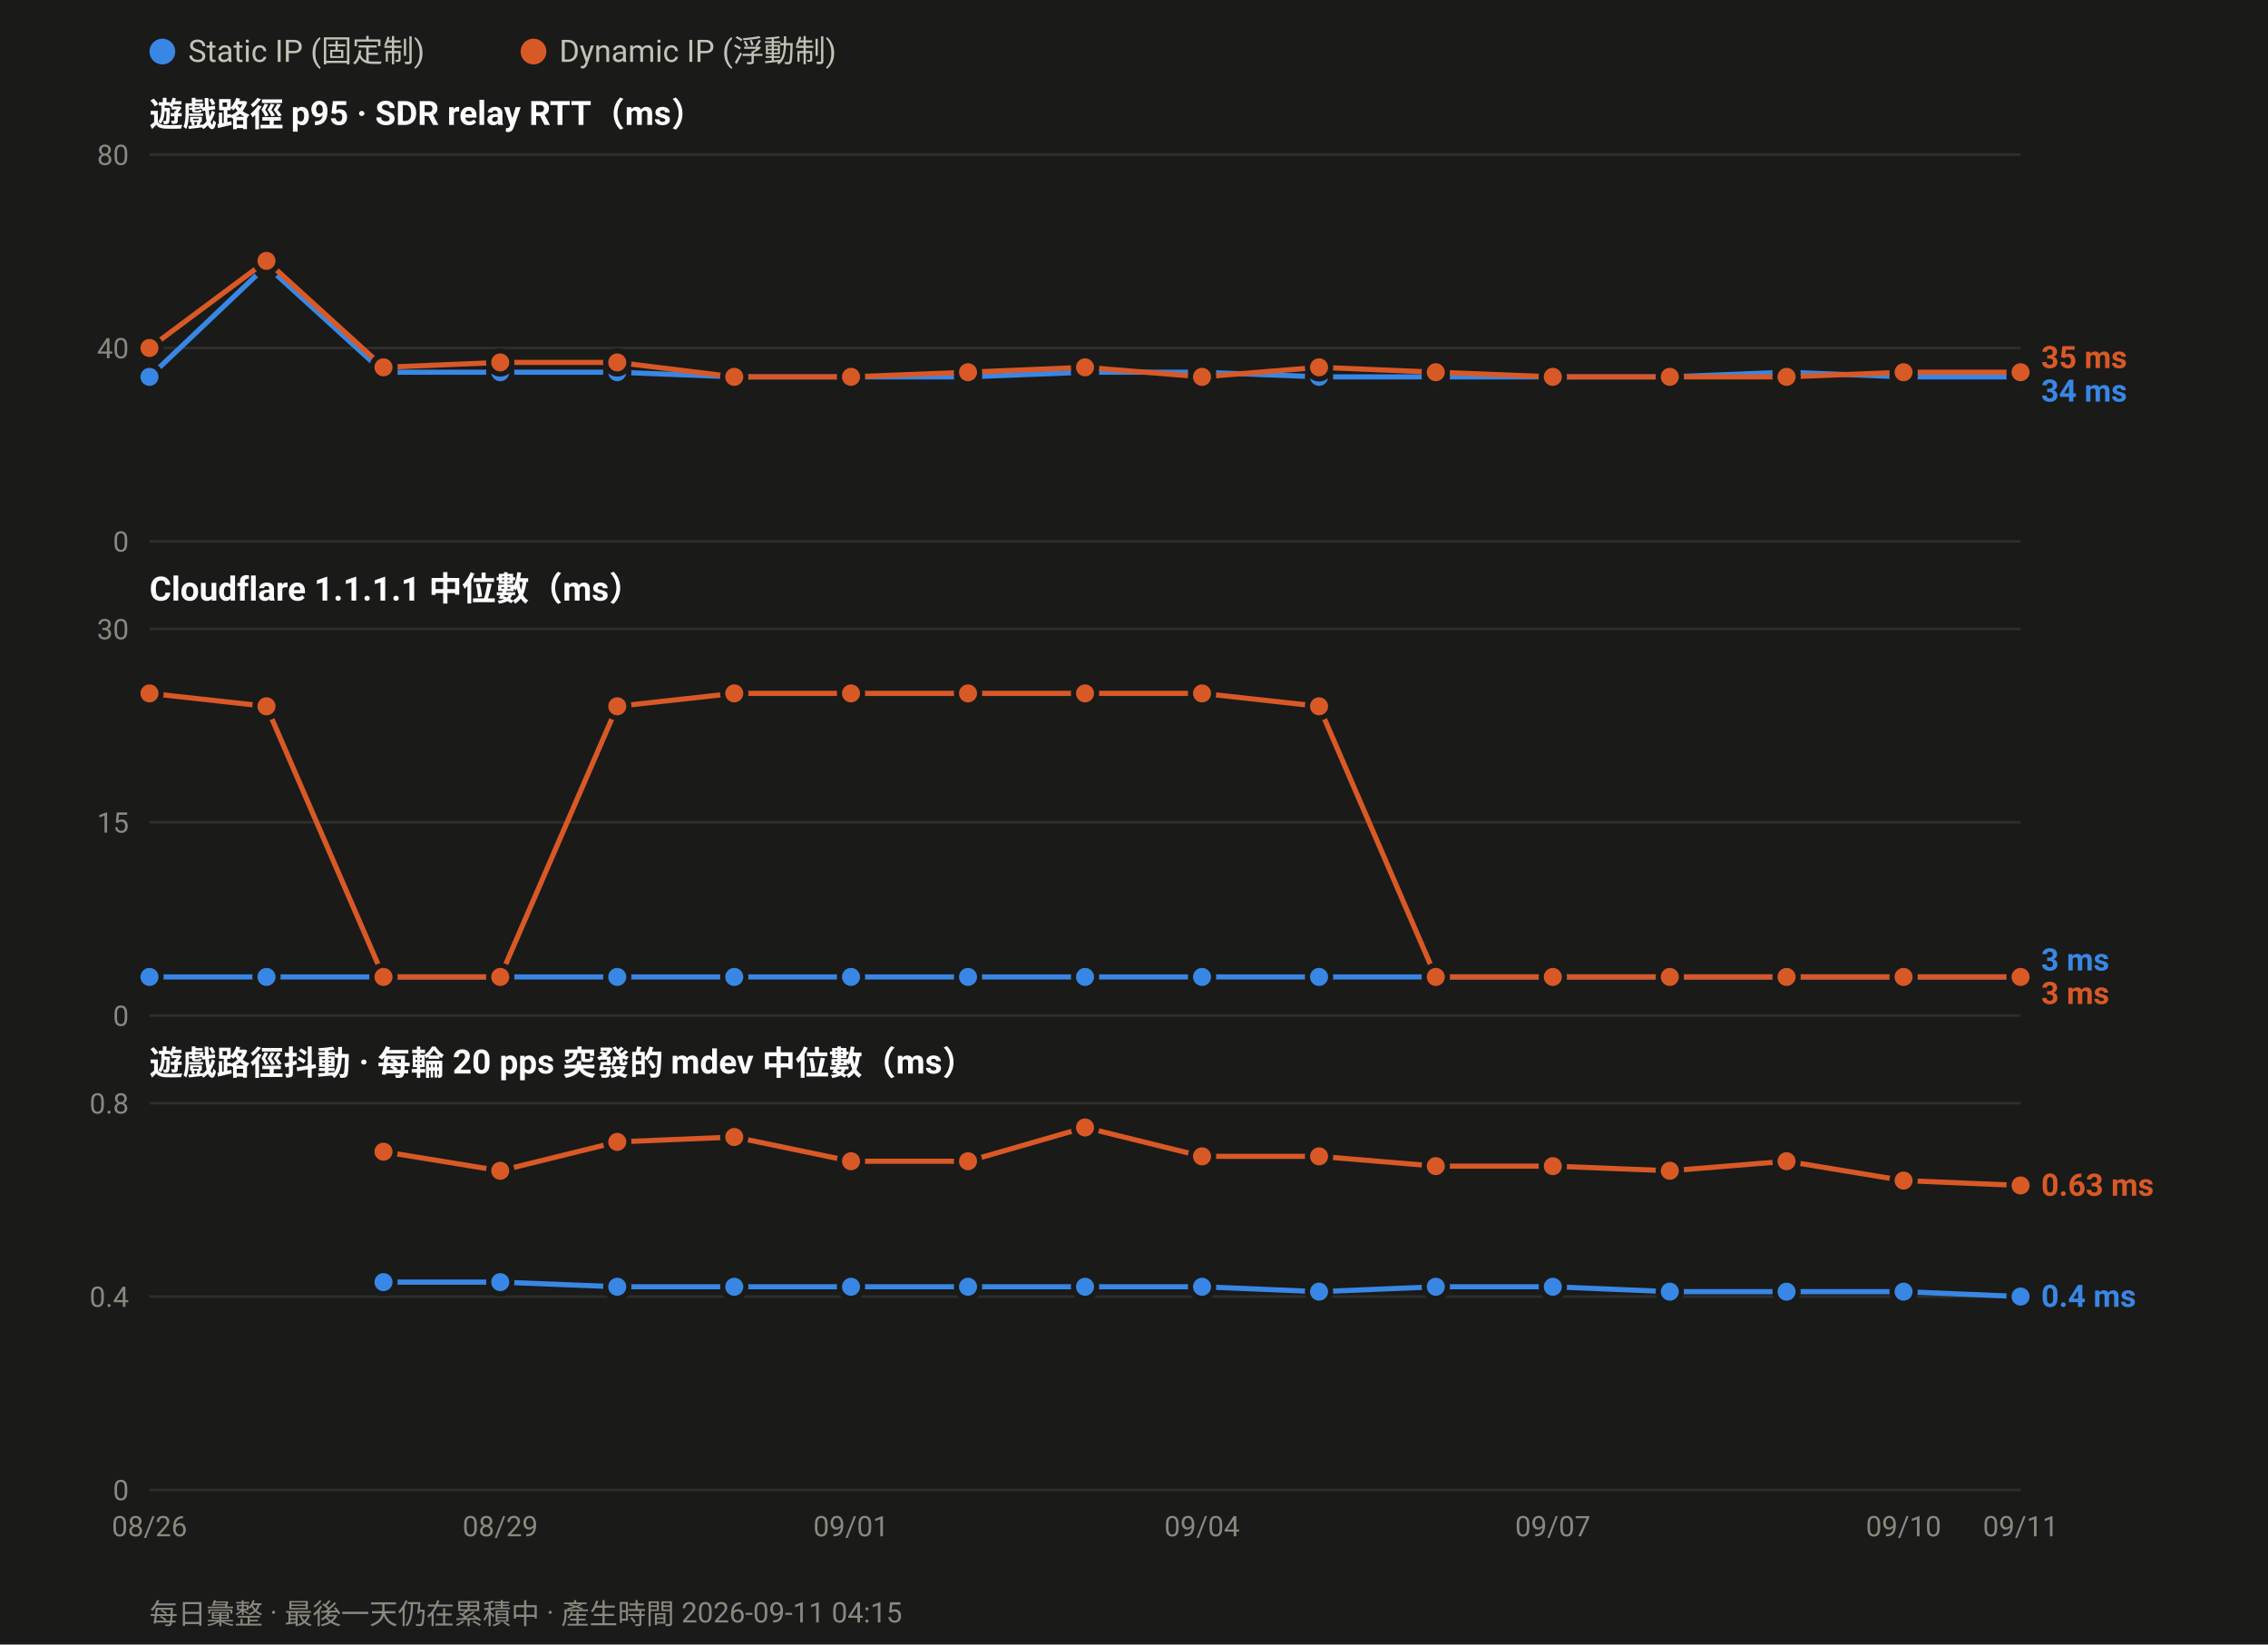
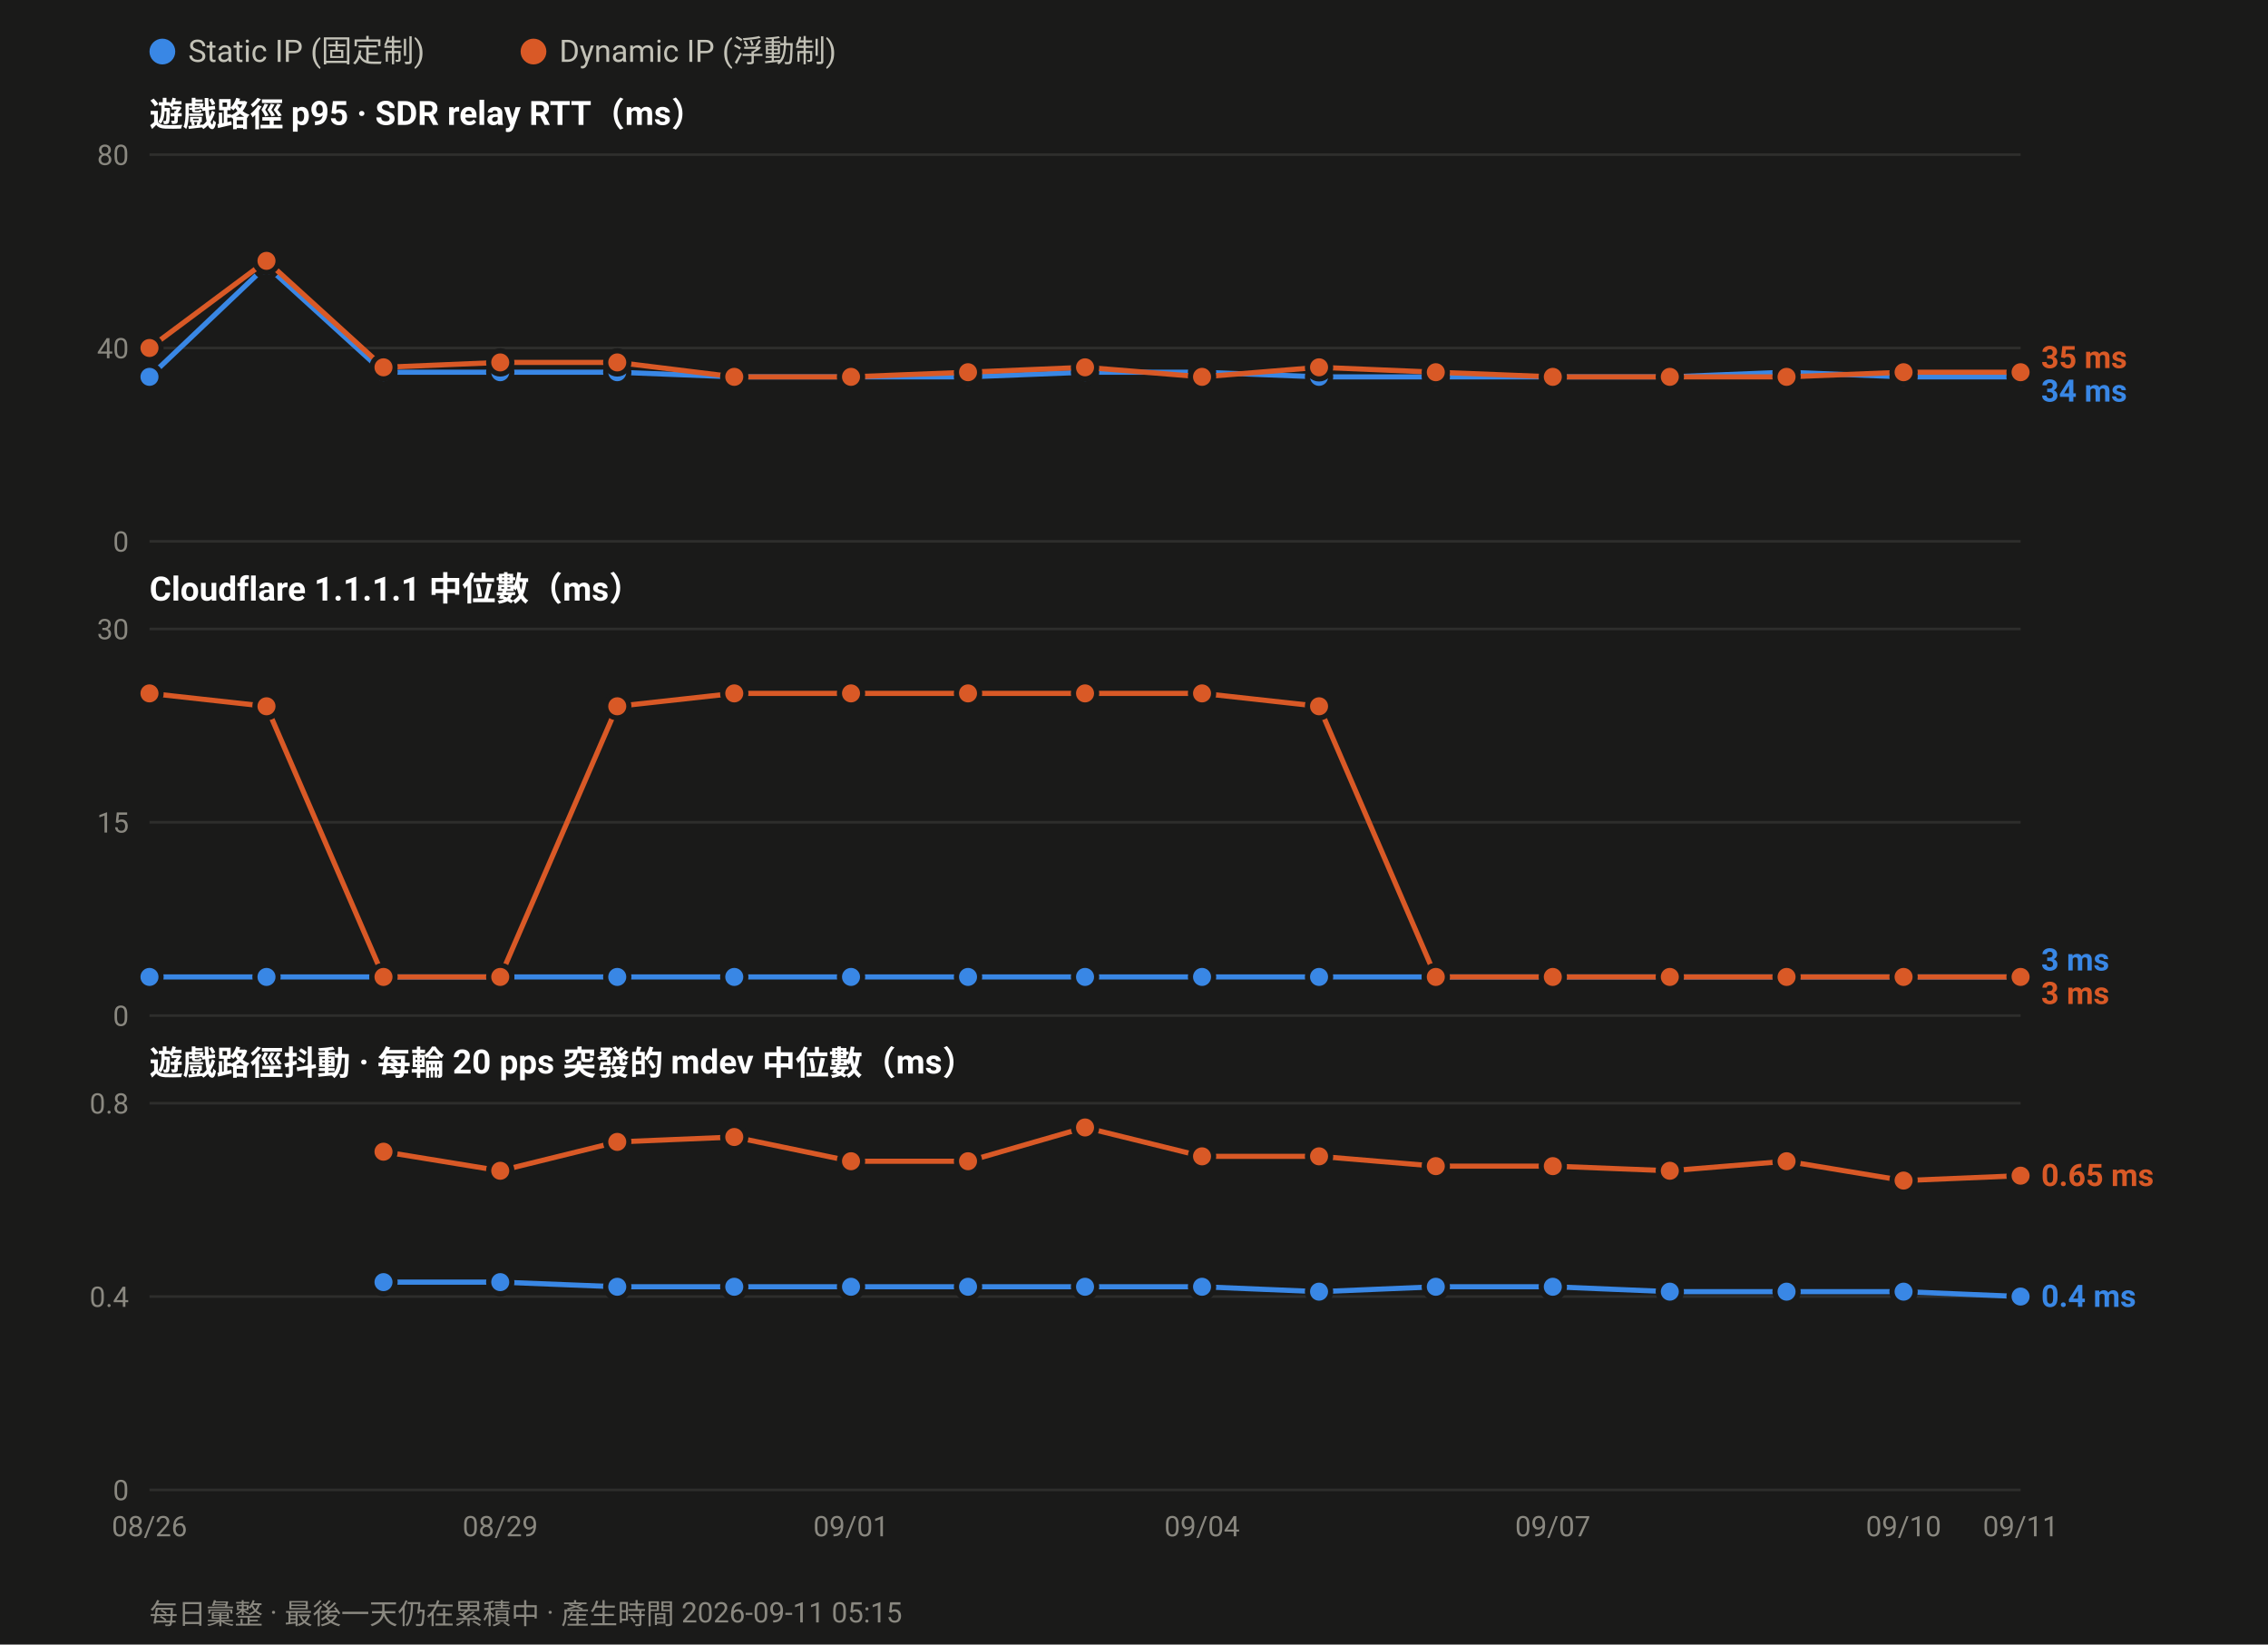
<svg xmlns="http://www.w3.org/2000/svg" width="880" height="638" viewBox="0 0 880 638" font-family="ui-sans-serif,-apple-system,Segoe UI,Roboto,Helvetica,Arial,sans-serif">
  <rect width="880" height="638" fill="#1a1a19" />
  <circle cx="63.0" cy="20" r="5" fill="#3987e5" />
  <text x="73.0" y="24" font-size="12" fill="#c3c2b7">Static IP (固定制)</text>
  <circle cx="207.0" cy="20" r="5" fill="#d95926" />
  <text x="217.0" y="24" font-size="12" fill="#c3c2b7">Dynamic IP (浮動制)</text>
  <text x="58" y="49.0" font-size="13" font-weight="600" fill="#ffffff">遊戲路徑 p95 · SDR relay RTT（ms）</text>
  <line x1="58" y1="210.0" x2="784.0" y2="210.0" stroke="#2e2e2c" stroke-width="1" />
  <text x="50" y="214.0" font-size="11" text-anchor="end" fill="#8a8880">0</text>
  <line x1="58" y1="135.0" x2="784.0" y2="135.0" stroke="#2e2e2c" stroke-width="1" />
  <text x="50" y="139.0" font-size="11" text-anchor="end" fill="#8a8880">40</text>
  <line x1="58" y1="60.0" x2="784.0" y2="60.0" stroke="#2e2e2c" stroke-width="1" />
  <text x="50" y="64.0" font-size="11" text-anchor="end" fill="#8a8880">80</text>
  <polyline fill="none" stroke="#3987e5" stroke-width="2" stroke-linejoin="round" points="58.0,146.2 103.4,103.1 148.8,144.4 194.1,144.4 239.5,144.4 284.9,146.2 330.2,146.2 375.6,146.2 421.0,144.4 466.4,144.4 511.8,146.2 557.1,146.2 602.5,146.2 647.9,146.2 693.2,144.4 738.6,146.2 784.0,146.2" />
  <circle cx="58.0" cy="146.2" r="4.5" fill="#3987e5" stroke="#1a1a19" stroke-width="2" />
  <circle cx="103.4" cy="103.1" r="4.5" fill="#3987e5" stroke="#1a1a19" stroke-width="2" />
  <circle cx="148.8" cy="144.4" r="4.5" fill="#3987e5" stroke="#1a1a19" stroke-width="2" />
  <circle cx="194.1" cy="144.4" r="4.5" fill="#3987e5" stroke="#1a1a19" stroke-width="2" />
  <circle cx="239.5" cy="144.4" r="4.5" fill="#3987e5" stroke="#1a1a19" stroke-width="2" />
  <circle cx="284.9" cy="146.2" r="4.5" fill="#3987e5" stroke="#1a1a19" stroke-width="2" />
  <circle cx="330.2" cy="146.2" r="4.5" fill="#3987e5" stroke="#1a1a19" stroke-width="2" />
  <circle cx="375.6" cy="146.2" r="4.5" fill="#3987e5" stroke="#1a1a19" stroke-width="2" />
  <circle cx="421.0" cy="144.4" r="4.5" fill="#3987e5" stroke="#1a1a19" stroke-width="2" />
  <circle cx="466.4" cy="144.4" r="4.5" fill="#3987e5" stroke="#1a1a19" stroke-width="2" />
  <circle cx="511.8" cy="146.2" r="4.5" fill="#3987e5" stroke="#1a1a19" stroke-width="2" />
  <circle cx="557.1" cy="146.2" r="4.5" fill="#3987e5" stroke="#1a1a19" stroke-width="2" />
  <circle cx="602.5" cy="146.2" r="4.5" fill="#3987e5" stroke="#1a1a19" stroke-width="2" />
  <circle cx="647.9" cy="146.2" r="4.5" fill="#3987e5" stroke="#1a1a19" stroke-width="2" />
  <circle cx="693.2" cy="144.4" r="4.5" fill="#3987e5" stroke="#1a1a19" stroke-width="2" />
  <circle cx="738.6" cy="146.2" r="4.5" fill="#3987e5" stroke="#1a1a19" stroke-width="2" />
  <circle cx="784.0" cy="146.2" r="4.5" fill="#3987e5" stroke="#1a1a19" stroke-width="2" />
  <polyline fill="none" stroke="#d95926" stroke-width="2" stroke-linejoin="round" points="58.0,135.0 103.4,101.2 148.8,142.5 194.1,140.6 239.5,140.6 284.9,146.2 330.2,146.2 375.6,144.4 421.0,142.5 466.4,146.2 511.8,142.5 557.1,144.4 602.5,146.2 647.9,146.2 693.2,146.2 738.6,144.4 784.0,144.4" />
  <circle cx="58.0" cy="135.0" r="4.5" fill="#d95926" stroke="#1a1a19" stroke-width="2" />
  <circle cx="103.4" cy="101.2" r="4.5" fill="#d95926" stroke="#1a1a19" stroke-width="2" />
  <circle cx="148.8" cy="142.5" r="4.5" fill="#d95926" stroke="#1a1a19" stroke-width="2" />
  <circle cx="194.1" cy="140.6" r="4.5" fill="#d95926" stroke="#1a1a19" stroke-width="2" />
  <circle cx="239.5" cy="140.6" r="4.5" fill="#d95926" stroke="#1a1a19" stroke-width="2" />
  <circle cx="284.9" cy="146.2" r="4.5" fill="#d95926" stroke="#1a1a19" stroke-width="2" />
  <circle cx="330.2" cy="146.2" r="4.5" fill="#d95926" stroke="#1a1a19" stroke-width="2" />
  <circle cx="375.6" cy="144.4" r="4.5" fill="#d95926" stroke="#1a1a19" stroke-width="2" />
  <circle cx="421.0" cy="142.5" r="4.5" fill="#d95926" stroke="#1a1a19" stroke-width="2" />
  <circle cx="466.4" cy="146.2" r="4.5" fill="#d95926" stroke="#1a1a19" stroke-width="2" />
  <circle cx="511.8" cy="142.5" r="4.5" fill="#d95926" stroke="#1a1a19" stroke-width="2" />
  <circle cx="557.1" cy="144.4" r="4.5" fill="#d95926" stroke="#1a1a19" stroke-width="2" />
  <circle cx="602.5" cy="146.2" r="4.5" fill="#d95926" stroke="#1a1a19" stroke-width="2" />
  <circle cx="647.9" cy="146.2" r="4.5" fill="#d95926" stroke="#1a1a19" stroke-width="2" />
  <circle cx="693.2" cy="146.2" r="4.5" fill="#d95926" stroke="#1a1a19" stroke-width="2" />
  <circle cx="738.6" cy="144.4" r="4.5" fill="#d95926" stroke="#1a1a19" stroke-width="2" />
  <circle cx="784.0" cy="144.4" r="4.5" fill="#d95926" stroke="#1a1a19" stroke-width="2" />
  <text x="792.0" y="142.8" font-size="12" font-weight="600" fill="#d95926">35 ms</text>
  <text x="792.0" y="155.8" font-size="12" font-weight="600" fill="#3987e5">34 ms</text>
  <text x="58" y="233.0" font-size="13" font-weight="600" fill="#ffffff">Cloudflare 1.1.1.1 中位數（ms）</text>
  <line x1="58" y1="394.0" x2="784.0" y2="394.0" stroke="#2e2e2c" stroke-width="1" />
  <text x="50" y="398.0" font-size="11" text-anchor="end" fill="#8a8880">0</text>
  <line x1="58" y1="319.0" x2="784.0" y2="319.0" stroke="#2e2e2c" stroke-width="1" />
  <text x="50" y="323.0" font-size="11" text-anchor="end" fill="#8a8880">15</text>
  <line x1="58" y1="244.0" x2="784.0" y2="244.0" stroke="#2e2e2c" stroke-width="1" />
  <text x="50" y="248.0" font-size="11" text-anchor="end" fill="#8a8880">30</text>
  <polyline fill="none" stroke="#3987e5" stroke-width="2" stroke-linejoin="round" points="58.0,379.0 103.4,379.0 148.8,379.0 194.1,379.0 239.5,379.0 284.9,379.0 330.2,379.0 375.6,379.0 421.0,379.0 466.4,379.0 511.8,379.0 557.1,379.0 602.5,379.0 647.9,379.0 693.2,379.0 738.6,379.0 784.0,379.0" />
  <circle cx="58.0" cy="379.0" r="4.5" fill="#3987e5" stroke="#1a1a19" stroke-width="2" />
  <circle cx="103.4" cy="379.0" r="4.5" fill="#3987e5" stroke="#1a1a19" stroke-width="2" />
  <circle cx="148.8" cy="379.0" r="4.5" fill="#3987e5" stroke="#1a1a19" stroke-width="2" />
  <circle cx="194.1" cy="379.0" r="4.5" fill="#3987e5" stroke="#1a1a19" stroke-width="2" />
  <circle cx="239.5" cy="379.0" r="4.5" fill="#3987e5" stroke="#1a1a19" stroke-width="2" />
  <circle cx="284.9" cy="379.0" r="4.5" fill="#3987e5" stroke="#1a1a19" stroke-width="2" />
  <circle cx="330.2" cy="379.0" r="4.5" fill="#3987e5" stroke="#1a1a19" stroke-width="2" />
  <circle cx="375.6" cy="379.0" r="4.5" fill="#3987e5" stroke="#1a1a19" stroke-width="2" />
  <circle cx="421.0" cy="379.0" r="4.5" fill="#3987e5" stroke="#1a1a19" stroke-width="2" />
  <circle cx="466.4" cy="379.0" r="4.5" fill="#3987e5" stroke="#1a1a19" stroke-width="2" />
  <circle cx="511.8" cy="379.0" r="4.5" fill="#3987e5" stroke="#1a1a19" stroke-width="2" />
  <circle cx="557.1" cy="379.0" r="4.5" fill="#3987e5" stroke="#1a1a19" stroke-width="2" />
  <circle cx="602.5" cy="379.0" r="4.5" fill="#3987e5" stroke="#1a1a19" stroke-width="2" />
  <circle cx="647.9" cy="379.0" r="4.5" fill="#3987e5" stroke="#1a1a19" stroke-width="2" />
  <circle cx="693.2" cy="379.0" r="4.5" fill="#3987e5" stroke="#1a1a19" stroke-width="2" />
  <circle cx="738.6" cy="379.0" r="4.5" fill="#3987e5" stroke="#1a1a19" stroke-width="2" />
  <circle cx="784.0" cy="379.0" r="4.5" fill="#3987e5" stroke="#1a1a19" stroke-width="2" />
  <polyline fill="none" stroke="#d95926" stroke-width="2" stroke-linejoin="round" points="58.0,269.0 103.4,274.0 148.8,379.0 194.1,379.0 239.5,274.0 284.9,269.0 330.2,269.0 375.6,269.0 421.0,269.0 466.4,269.0 511.8,274.0 557.1,379.0 602.5,379.0 647.9,379.0 693.2,379.0 738.6,379.0 784.0,379.0" />
  <circle cx="58.0" cy="269.0" r="4.5" fill="#d95926" stroke="#1a1a19" stroke-width="2" />
  <circle cx="103.4" cy="274.0" r="4.5" fill="#d95926" stroke="#1a1a19" stroke-width="2" />
  <circle cx="148.8" cy="379.0" r="4.5" fill="#d95926" stroke="#1a1a19" stroke-width="2" />
  <circle cx="194.1" cy="379.0" r="4.5" fill="#d95926" stroke="#1a1a19" stroke-width="2" />
  <circle cx="239.5" cy="274.0" r="4.5" fill="#d95926" stroke="#1a1a19" stroke-width="2" />
  <circle cx="284.9" cy="269.0" r="4.5" fill="#d95926" stroke="#1a1a19" stroke-width="2" />
  <circle cx="330.2" cy="269.0" r="4.5" fill="#d95926" stroke="#1a1a19" stroke-width="2" />
  <circle cx="375.6" cy="269.0" r="4.5" fill="#d95926" stroke="#1a1a19" stroke-width="2" />
  <circle cx="421.0" cy="269.0" r="4.5" fill="#d95926" stroke="#1a1a19" stroke-width="2" />
  <circle cx="466.4" cy="269.0" r="4.5" fill="#d95926" stroke="#1a1a19" stroke-width="2" />
  <circle cx="511.8" cy="274.0" r="4.5" fill="#d95926" stroke="#1a1a19" stroke-width="2" />
  <circle cx="557.1" cy="379.0" r="4.5" fill="#d95926" stroke="#1a1a19" stroke-width="2" />
  <circle cx="602.5" cy="379.0" r="4.5" fill="#d95926" stroke="#1a1a19" stroke-width="2" />
  <circle cx="647.9" cy="379.0" r="4.5" fill="#d95926" stroke="#1a1a19" stroke-width="2" />
  <circle cx="693.2" cy="379.0" r="4.5" fill="#d95926" stroke="#1a1a19" stroke-width="2" />
  <circle cx="738.6" cy="379.0" r="4.5" fill="#d95926" stroke="#1a1a19" stroke-width="2" />
  <circle cx="784.0" cy="379.0" r="4.5" fill="#d95926" stroke="#1a1a19" stroke-width="2" />
  <text x="792.0" y="376.5" font-size="12" font-weight="600" fill="#3987e5">3 ms</text>
  <text x="792.0" y="389.5" font-size="12" font-weight="600" fill="#d95926">3 ms</text>
  <text x="58" y="417.0" font-size="13" font-weight="600" fill="#ffffff">遊戲路徑抖動 · 每輪 20 pps 突發的 mdev 中位數（ms）</text>
  <line x1="58" y1="578.0" x2="784.0" y2="578.0" stroke="#2e2e2c" stroke-width="1" />
  <text x="50" y="582.0" font-size="11" text-anchor="end" fill="#8a8880">0</text>
  <line x1="58" y1="503.0" x2="784.0" y2="503.0" stroke="#2e2e2c" stroke-width="1" />
  <text x="50" y="507.0" font-size="11" text-anchor="end" fill="#8a8880">0.4</text>
  <line x1="58" y1="428.0" x2="784.0" y2="428.0" stroke="#2e2e2c" stroke-width="1" />
  <text x="50" y="432.0" font-size="11" text-anchor="end" fill="#8a8880">0.8</text>
  <polyline fill="none" stroke="#3987e5" stroke-width="2" stroke-linejoin="round" points="148.8,497.4 194.1,497.4 239.5,499.2 284.9,499.2 330.2,499.2 375.6,499.2 421.0,499.2 466.4,499.2 511.8,501.1 557.1,499.2 602.5,499.2 647.9,501.1 693.2,501.1 738.6,501.1 784.0,503.0" />
  <circle cx="148.8" cy="497.4" r="4.5" fill="#3987e5" stroke="#1a1a19" stroke-width="2" />
  <circle cx="194.1" cy="497.4" r="4.5" fill="#3987e5" stroke="#1a1a19" stroke-width="2" />
  <circle cx="239.5" cy="499.2" r="4.5" fill="#3987e5" stroke="#1a1a19" stroke-width="2" />
  <circle cx="284.9" cy="499.2" r="4.5" fill="#3987e5" stroke="#1a1a19" stroke-width="2" />
  <circle cx="330.2" cy="499.2" r="4.5" fill="#3987e5" stroke="#1a1a19" stroke-width="2" />
  <circle cx="375.6" cy="499.2" r="4.5" fill="#3987e5" stroke="#1a1a19" stroke-width="2" />
  <circle cx="421.0" cy="499.2" r="4.5" fill="#3987e5" stroke="#1a1a19" stroke-width="2" />
  <circle cx="466.4" cy="499.2" r="4.5" fill="#3987e5" stroke="#1a1a19" stroke-width="2" />
  <circle cx="511.8" cy="501.1" r="4.5" fill="#3987e5" stroke="#1a1a19" stroke-width="2" />
  <circle cx="557.1" cy="499.2" r="4.5" fill="#3987e5" stroke="#1a1a19" stroke-width="2" />
  <circle cx="602.5" cy="499.2" r="4.5" fill="#3987e5" stroke="#1a1a19" stroke-width="2" />
  <circle cx="647.9" cy="501.1" r="4.5" fill="#3987e5" stroke="#1a1a19" stroke-width="2" />
  <circle cx="693.2" cy="501.1" r="4.5" fill="#3987e5" stroke="#1a1a19" stroke-width="2" />
  <circle cx="738.6" cy="501.1" r="4.5" fill="#3987e5" stroke="#1a1a19" stroke-width="2" />
  <circle cx="784.0" cy="503.0" r="4.5" fill="#3987e5" stroke="#1a1a19" stroke-width="2" />
-   <polyline fill="none" stroke="#d95926" stroke-width="2" stroke-linejoin="round" points="148.8,446.8 194.1,454.2 239.5,443.0 284.9,441.1 330.2,450.5 375.6,450.5 421.0,437.4 466.4,448.6 511.8,448.6 557.1,452.4 602.5,452.4 647.9,454.2 693.2,450.5 738.6,458.0 784.0,459.9" />
+   <polyline fill="none" stroke="#d95926" stroke-width="2" stroke-linejoin="round" points="148.8,446.8 194.1,454.2 239.5,443.0 284.9,441.1 330.2,450.5 375.6,450.5 421.0,437.4 466.4,448.6 511.8,448.6 557.1,452.4 602.5,452.4 647.9,454.2 693.2,450.5 738.6,458.0 784.0,456.1" />
  <circle cx="148.8" cy="446.8" r="4.5" fill="#d95926" stroke="#1a1a19" stroke-width="2" />
  <circle cx="194.1" cy="454.2" r="4.5" fill="#d95926" stroke="#1a1a19" stroke-width="2" />
  <circle cx="239.5" cy="443.0" r="4.5" fill="#d95926" stroke="#1a1a19" stroke-width="2" />
  <circle cx="284.9" cy="441.1" r="4.5" fill="#d95926" stroke="#1a1a19" stroke-width="2" />
  <circle cx="330.2" cy="450.5" r="4.5" fill="#d95926" stroke="#1a1a19" stroke-width="2" />
  <circle cx="375.6" cy="450.5" r="4.5" fill="#d95926" stroke="#1a1a19" stroke-width="2" />
  <circle cx="421.0" cy="437.4" r="4.5" fill="#d95926" stroke="#1a1a19" stroke-width="2" />
  <circle cx="466.4" cy="448.6" r="4.5" fill="#d95926" stroke="#1a1a19" stroke-width="2" />
  <circle cx="511.8" cy="448.6" r="4.5" fill="#d95926" stroke="#1a1a19" stroke-width="2" />
  <circle cx="557.1" cy="452.4" r="4.5" fill="#d95926" stroke="#1a1a19" stroke-width="2" />
  <circle cx="602.5" cy="452.4" r="4.5" fill="#d95926" stroke="#1a1a19" stroke-width="2" />
  <circle cx="647.9" cy="454.2" r="4.5" fill="#d95926" stroke="#1a1a19" stroke-width="2" />
  <circle cx="693.2" cy="450.5" r="4.5" fill="#d95926" stroke="#1a1a19" stroke-width="2" />
  <circle cx="738.6" cy="458.0" r="4.5" fill="#d95926" stroke="#1a1a19" stroke-width="2" />
-   <circle cx="784.0" cy="459.9" r="4.5" fill="#d95926" stroke="#1a1a19" stroke-width="2" />
-   <text x="792.0" y="463.9" font-size="12" font-weight="600" fill="#d95926">0.63 ms</text>
+   <circle cx="784.0" cy="456.1" r="4.5" fill="#d95926" stroke="#1a1a19" stroke-width="2" />
+   <text x="792.0" y="460.1" font-size="12" font-weight="600" fill="#d95926">0.65 ms</text>
  <text x="792.0" y="507.0" font-size="12" font-weight="600" fill="#3987e5">0.4 ms</text>
  <text x="58.0" y="596.0" font-size="11" text-anchor="middle" fill="#8a8880">08/26</text>
  <text x="194.1" y="596.0" font-size="11" text-anchor="middle" fill="#8a8880">08/29</text>
  <text x="330.2" y="596.0" font-size="11" text-anchor="middle" fill="#8a8880">09/01</text>
  <text x="466.4" y="596.0" font-size="11" text-anchor="middle" fill="#8a8880">09/04</text>
  <text x="602.5" y="596.0" font-size="11" text-anchor="middle" fill="#8a8880">09/07</text>
  <text x="738.6" y="596.0" font-size="11" text-anchor="middle" fill="#8a8880">09/10</text>
  <text x="784.0" y="596.0" font-size="11" text-anchor="middle" fill="#8a8880">09/11</text>
-   <text x="58" y="630" font-size="11" fill="#8a8880">每日彙整 · 最後一天仍在累積中 · 產生時間 2026-09-11 04:15</text>
+   <text x="58" y="630" font-size="11" fill="#8a8880">每日彙整 · 最後一天仍在累積中 · 產生時間 2026-09-11 05:15</text>
</svg>
